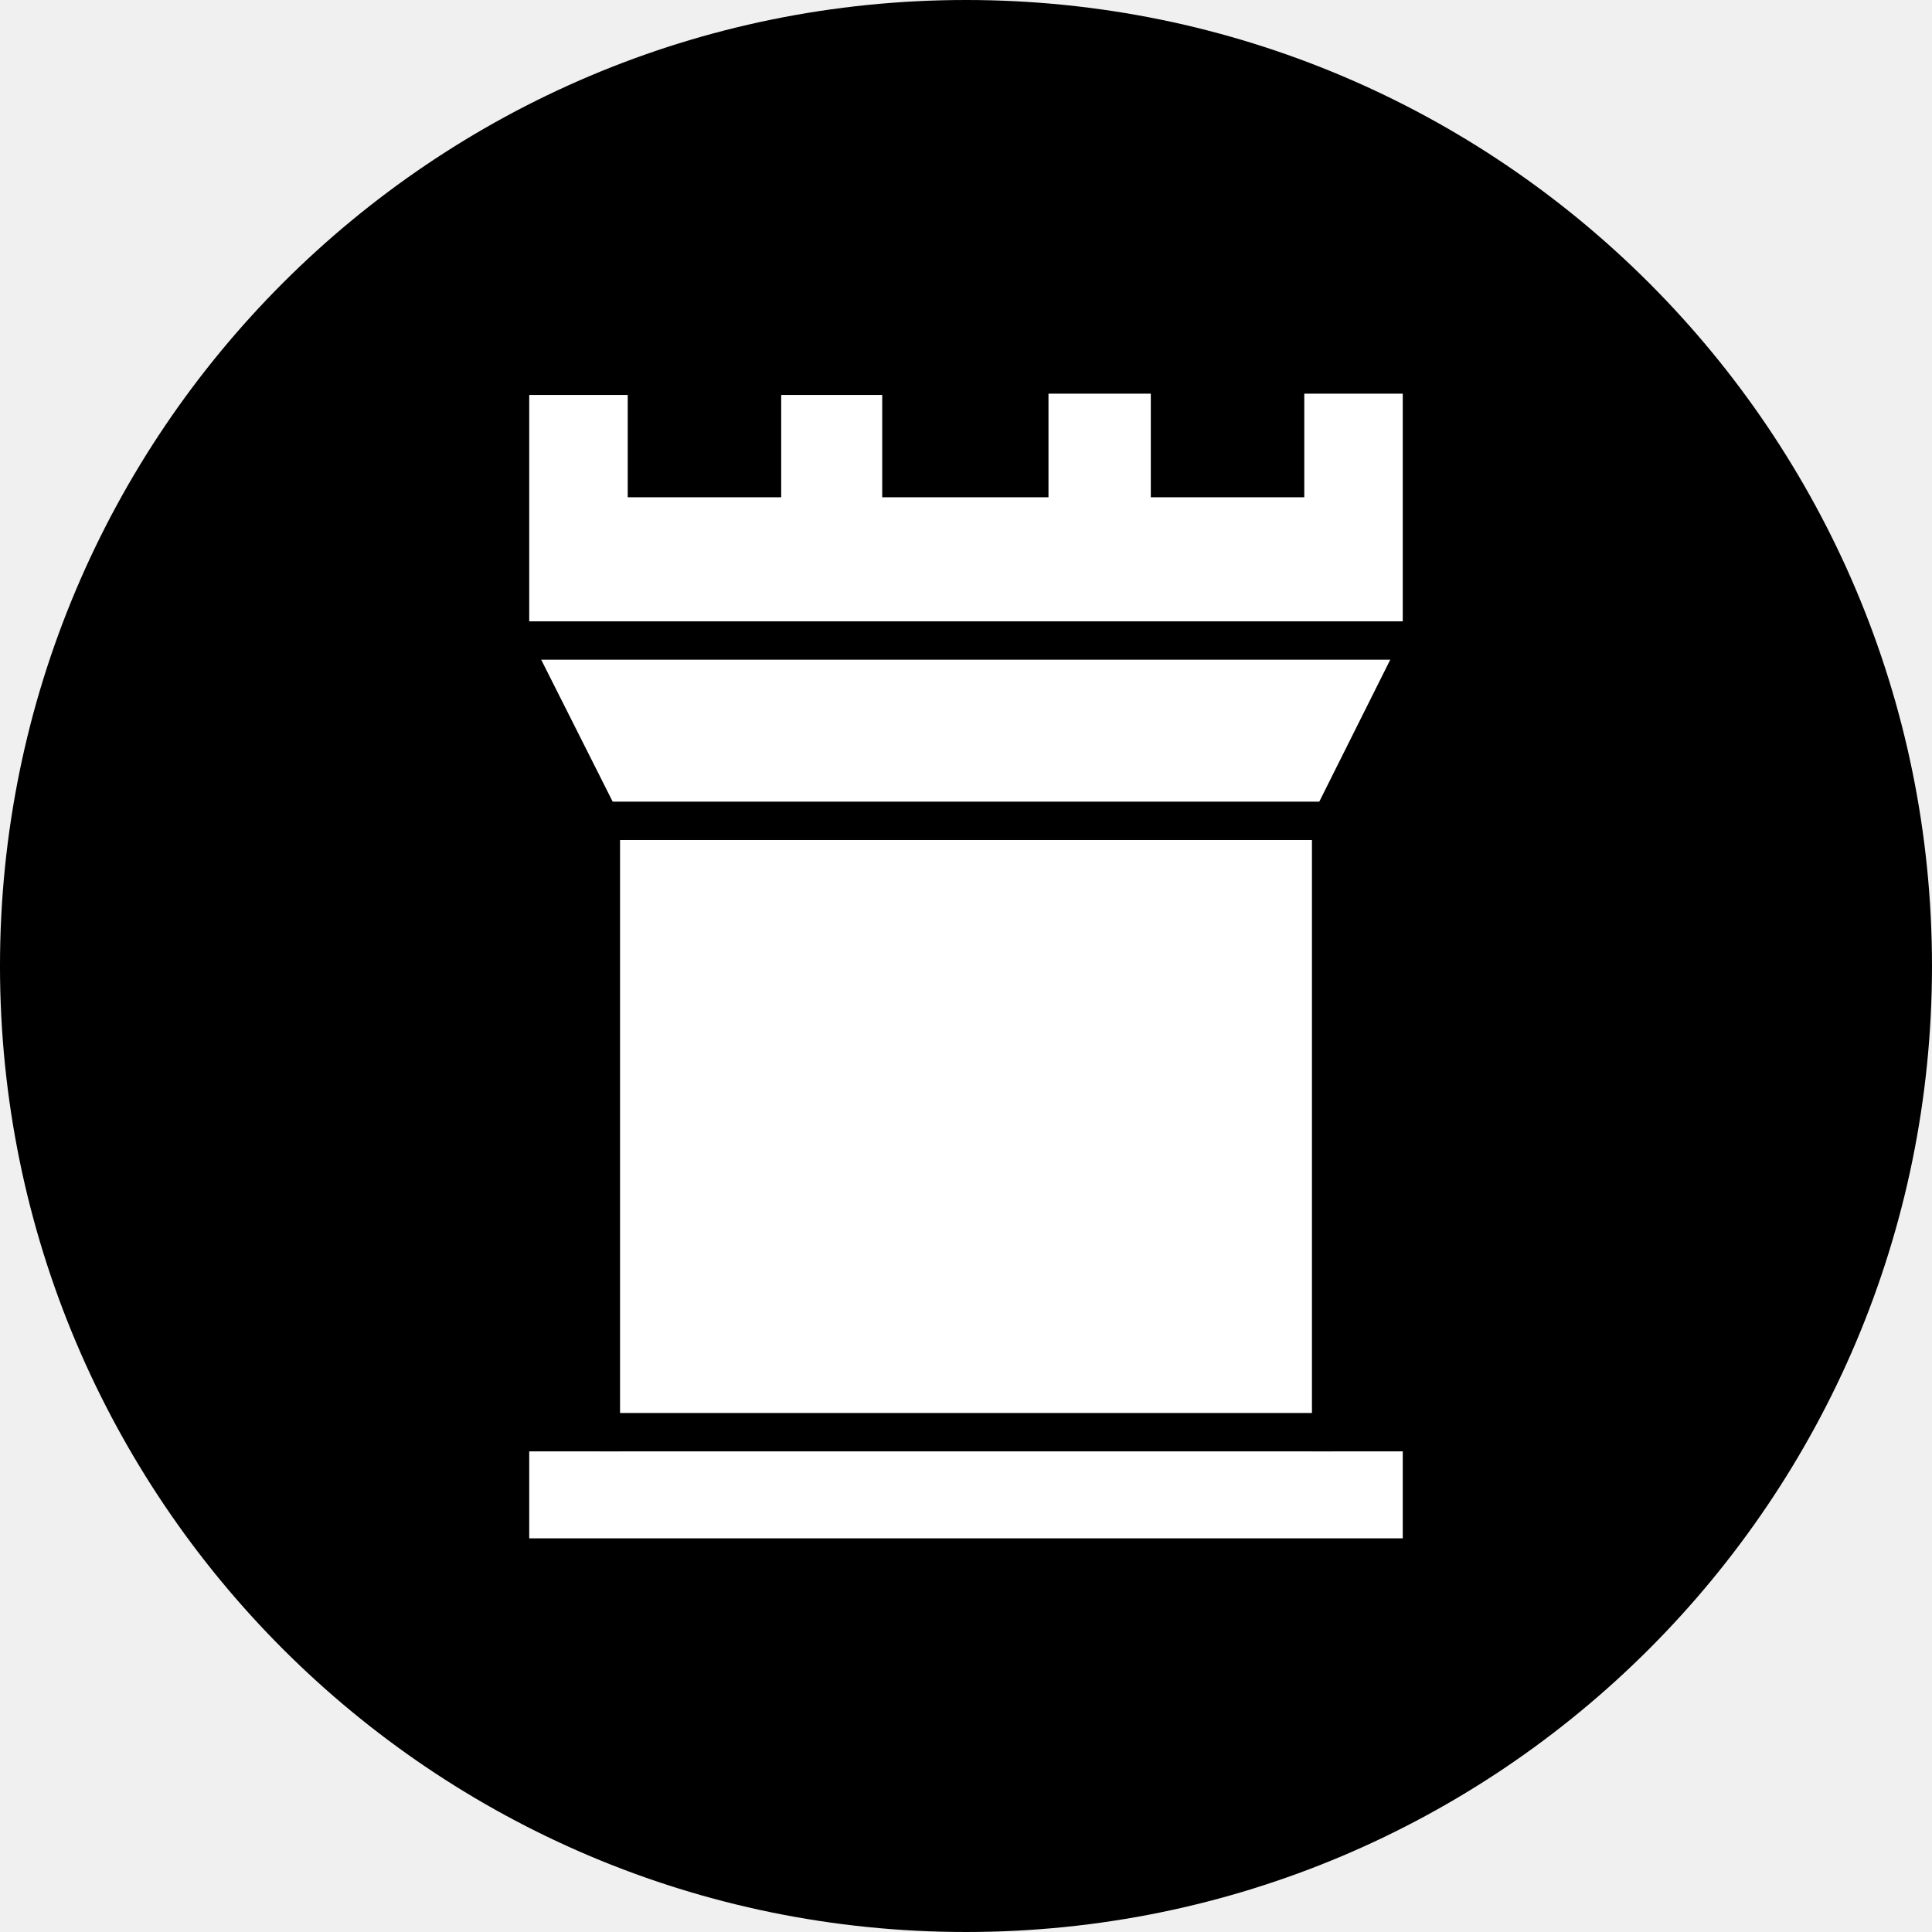
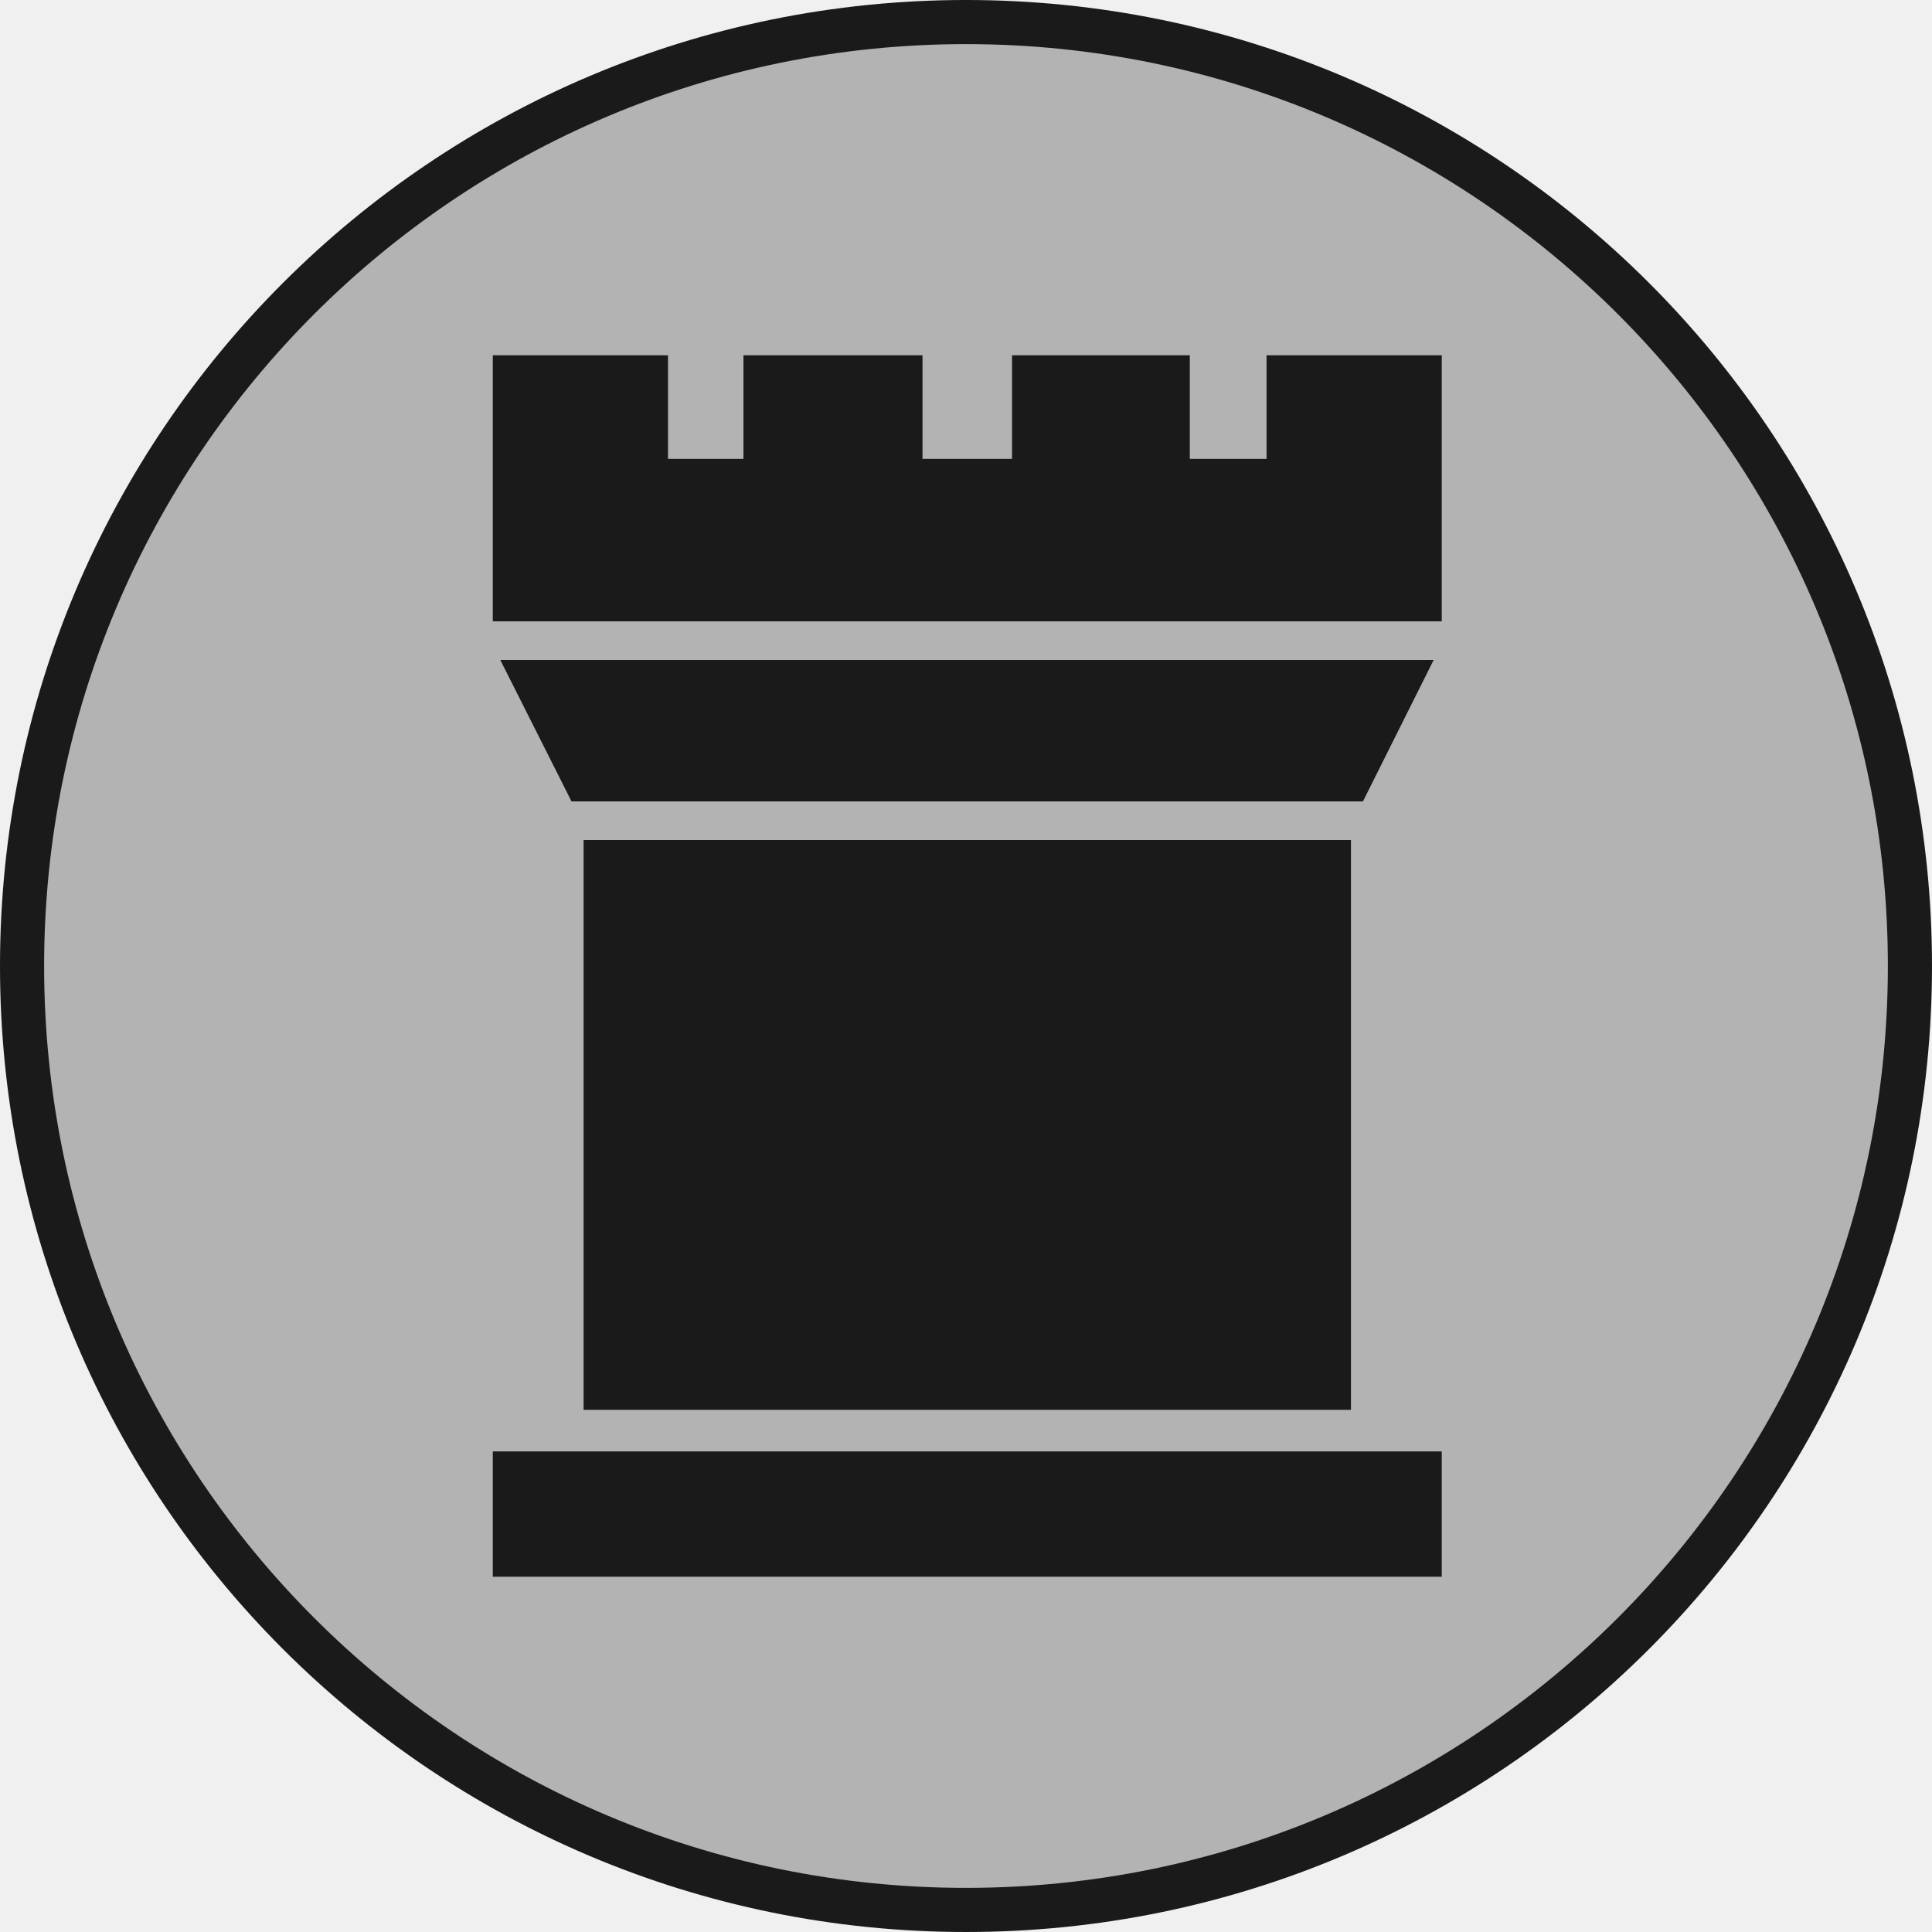
<svg xmlns="http://www.w3.org/2000/svg" version="1.1" id="Ebene_1" x="0px" y="0px" viewBox="0 0 151.062 151.062" enable-background="new 0 0 590 595" xml:space="preserve" width="4.263cm" height="4.263cm">
  <defs id="defs221" />
-   <g id="black_chariot" transform="translate(-154.0116,-439.6052)">
-     <circle r="73.806" cy="515.136" cx="229.542" id="circle4370" style="color:#000000;display:inline;overflow:visible;visibility:visible;opacity:1;fill:#000000;fill-opacity:1;fill-rule:nonzero;stroke:#000000;stroke-width:3.45;stroke-linecap:round;stroke-linejoin:miter;stroke-miterlimit:10;stroke-dasharray:none;stroke-dashoffset:0;stroke-opacity:1;marker:none;enable-background:accumulate" />
-     <g transform="translate(10.79231,27.58599)" id="g163">
-       <polygon style="fill:#ffffff;stroke:#000000;stroke-width:3;stroke-miterlimit:10" id="polygon165" points="193.8,441.4 183.1,441.4 183.1,462.1 183.1,462.1 190.2,476.2 190.2,524 183.1,524 183.1,533.8 218.9,533.8 218.9,533.8 254.4,533.8 254.4,524 247.3,524 247.3,476.2 253.8,463.2 254.4,462.1 254.4,441.3 243.7,441.3 243.7,449.4 234.7,449.4 234.7,441.3 223.7,441.3 223.7,449.4 218.5,449.4 218.5,449.4 213.7,449.4 213.7,441.4 202.8,441.4 202.8,449.4 193.8,449.4 " stroke-miterlimit="10" />
-       <line style="fill:none;stroke:#000000;stroke-width:3;stroke-miterlimit:10" id="line167" y2="476.2" x2="247.1" y1="476.2" x1="190.3" stroke-miterlimit="10" />
-       <line style="fill:none;stroke:#000000;stroke-width:3;stroke-miterlimit:10" id="line169" y2="462.1" x2="253.8" y1="462.1" x1="182.5" stroke-miterlimit="10" />
-       <line style="fill:none;stroke:#000000;stroke-width:3;stroke-miterlimit:10" id="line171" y2="524" x2="247.4" y1="524" x1="190.1" stroke-miterlimit="10" />
+   <g id="black_chariot" transform="translate(-14.21833,-439.6052)">
+     <circle style="color:#000000;display:inline;overflow:visible;visibility:visible;opacity:1;fill:#b3b3b3;fill-opacity:1;fill-rule:nonzero;stroke:#1a1a1a;stroke-width:3.45;stroke-linecap:round;stroke-linejoin:miter;stroke-miterlimit:10;stroke-dasharray:none;stroke-dashoffset:0;stroke-opacity:1;marker:none;enable-background:accumulate" id="circle4378" cx="89.749" cy="515.136" r="73.806" />
+     <g id="g3578">
+       <polygon style="stroke:#1a1a1a;stroke-width:3;stroke-miterlimit:10;stroke-opacity:1;fill:#1a1a1a;fill-opacity:1" id="polygon175" points="81.5,449.1 81.5,449.1 76.7,449.1 76.7,441 65.7,441 65.7,449.1 56.8,449.1 56.8,441 46.1,441 46.1,461.8 46.1,461.8 53.2,475.9 53.2,523.7 46.1,523.7 46.1,533.5 81.9,533.5 81.9,533.5 117.3,533.5 117.3,523.7 110.2,523.7 110.2,475.9 117.3,461.7 117.3,461.7 117.3,441 106.6,441 106.6,449.1 97.6,449.1 97.6,441 86.7,441 86.7,449.1 " stroke-miterlimit="10" transform="translate(8.149066,27.88599)" />
+       <polygon style="fill:#ffffff;stroke:none" id="polygon179" points="45.1,463.3 118.2,463.3 118.8,462.1 118.8,460.3 44.6,460.3 44.6,462.1 " transform="translate(8.149066,27.88599)" />
+       <path transform="translate(8.149066,27.88599)" style="fill:#ffffff;stroke:none" d="M 51.692,476.247 51.7,477.4 l 60,0 0.004,-1.153 0.927,-1.847 -61.869,0 z" id="polygon177" />
+       <polygon style="fill:#ffffff;stroke:none" id="polygon185" points="118.8,522.2 51.7,522.2 51.7,522.2 44.6,522.2 44.6,525.2 118.8,525.2 " transform="translate(8.149066,27.88599)" />
+       <g id="edgekiller" style="fill:#ffffff;stroke:none">
+         <path style="fill:#b3b3b3;stroke:none;fill-opacity:1" d="m 131.029,488.186 -85.24,0 0.26,3 84.38,0 c 0.6,-3 0,0 0.6,-3 z" id="polygon3556" />
+         <path style="fill:#b3b3b3;stroke:none;fill-opacity:1" d="m 45.149,549.841 0,3.245 86.269,0 0.731,-3.245 c -29,0 -58,0 -87,0 z" id="polygon3558" />
+         <path id="path3569" d="m 43.06,477.4 77.4,0 c 0.811,-3 0,0 0.811,-3 l -78.668,0 c 0.457,3 0,0 0.457,3 z" style="fill:#b3b3b3;stroke:none;fill-opacity:1" transform="translate(8.149066,27.88599)" />
+       </g>
    </g>
  </g>
</svg>
